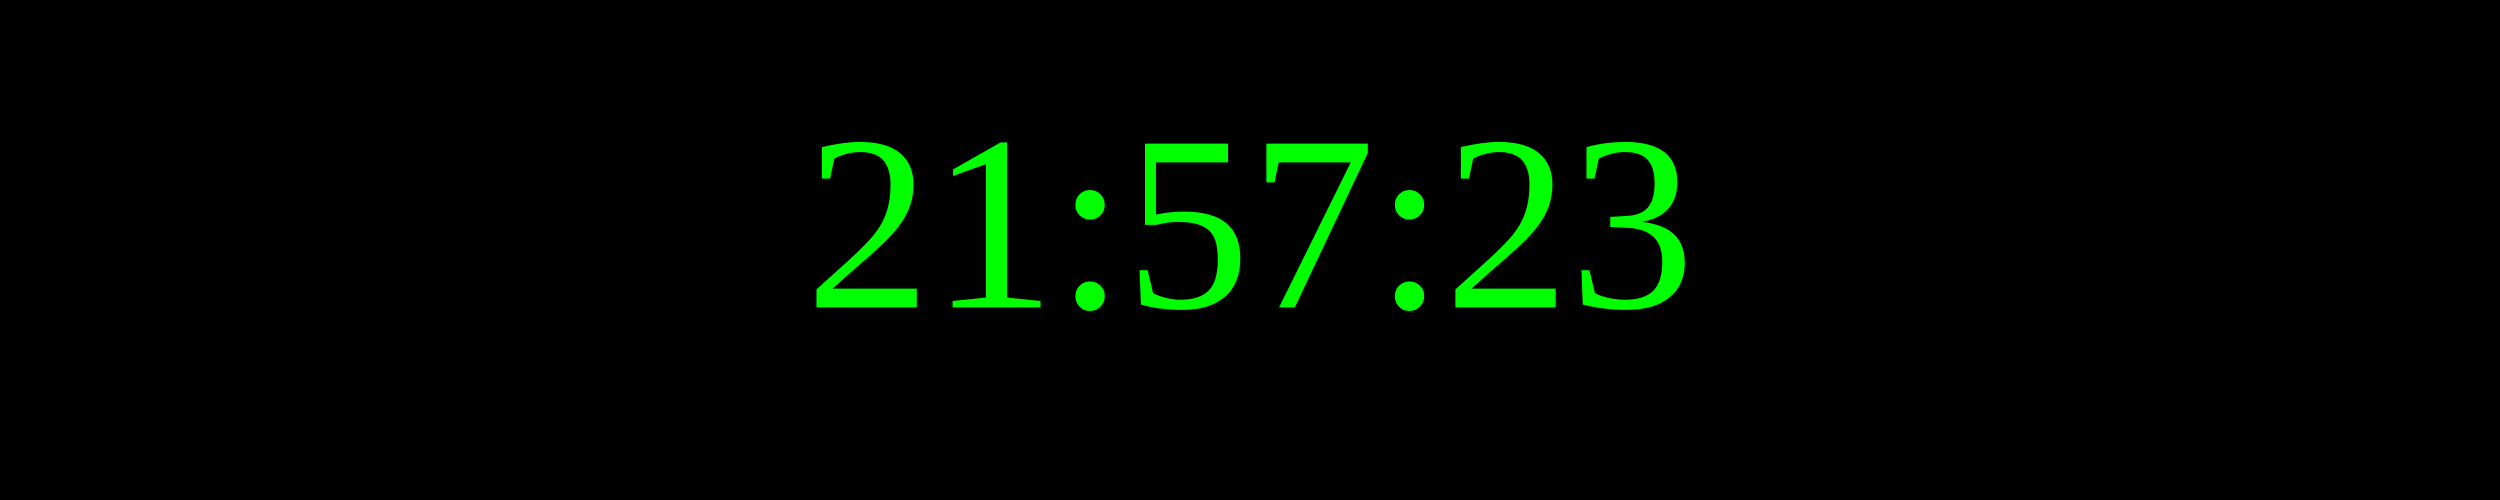
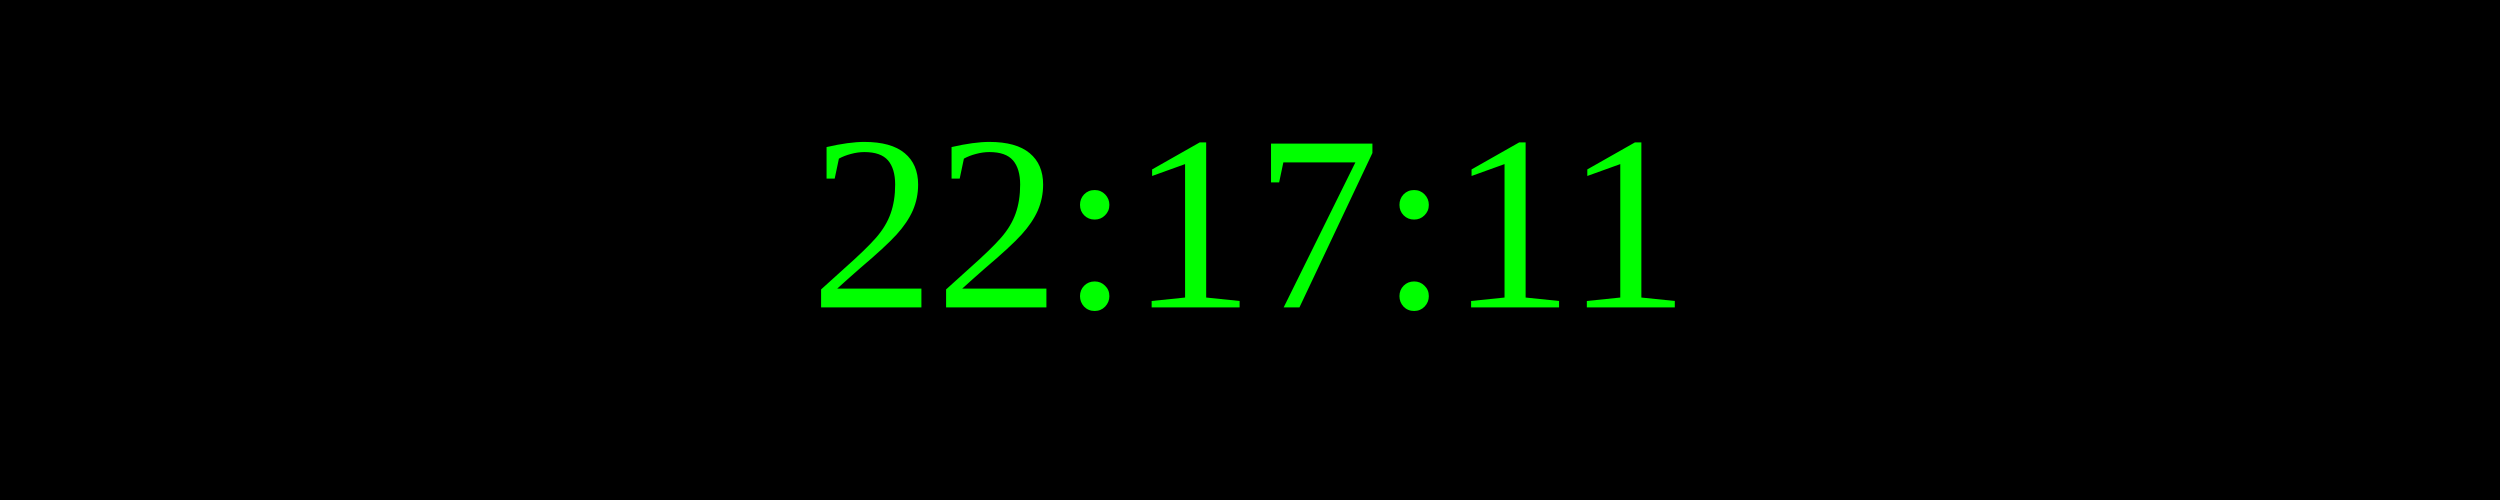
<svg xmlns="http://www.w3.org/2000/svg" width="250" height="50">
  <rect width="100%" height="100%" fill="black" />
  <text x="50%" y="50%" font-size="25" fill="lime" text-anchor="middle" dominant-baseline="middle">
- 21:57:23
+ 22:17:11
</text>
</svg>
